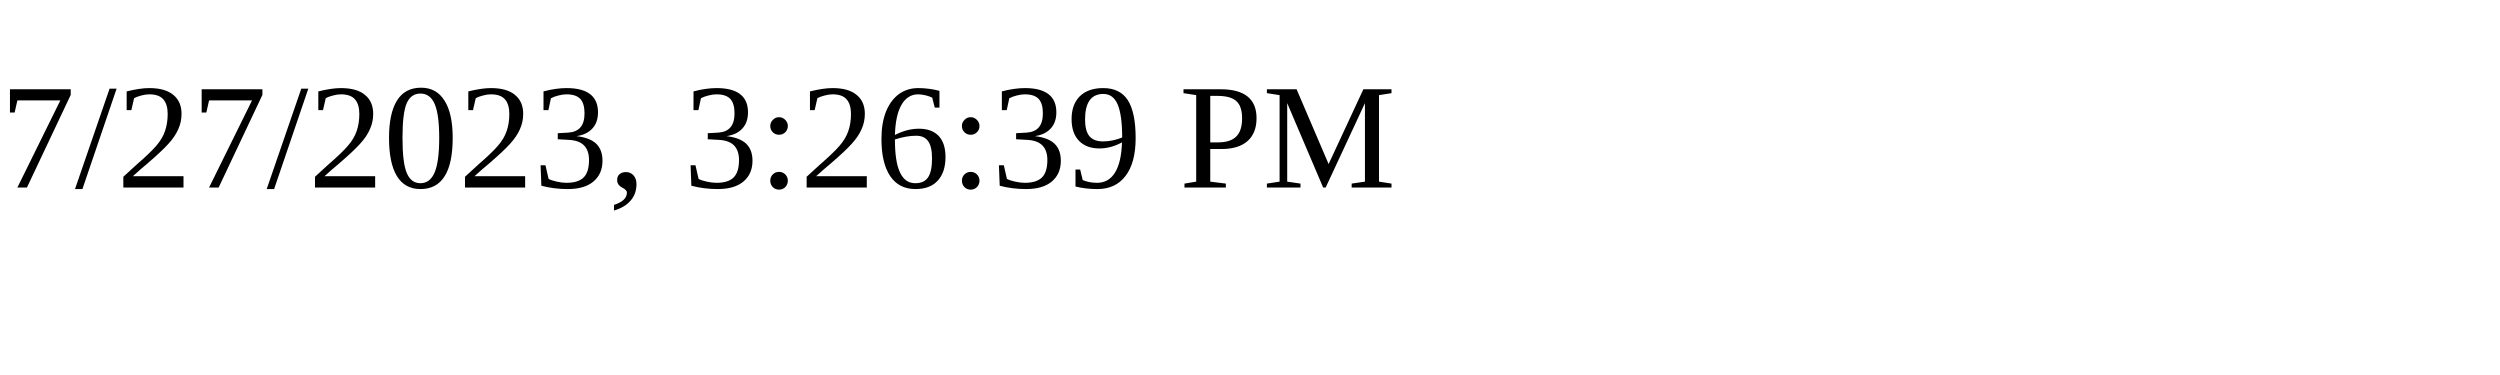
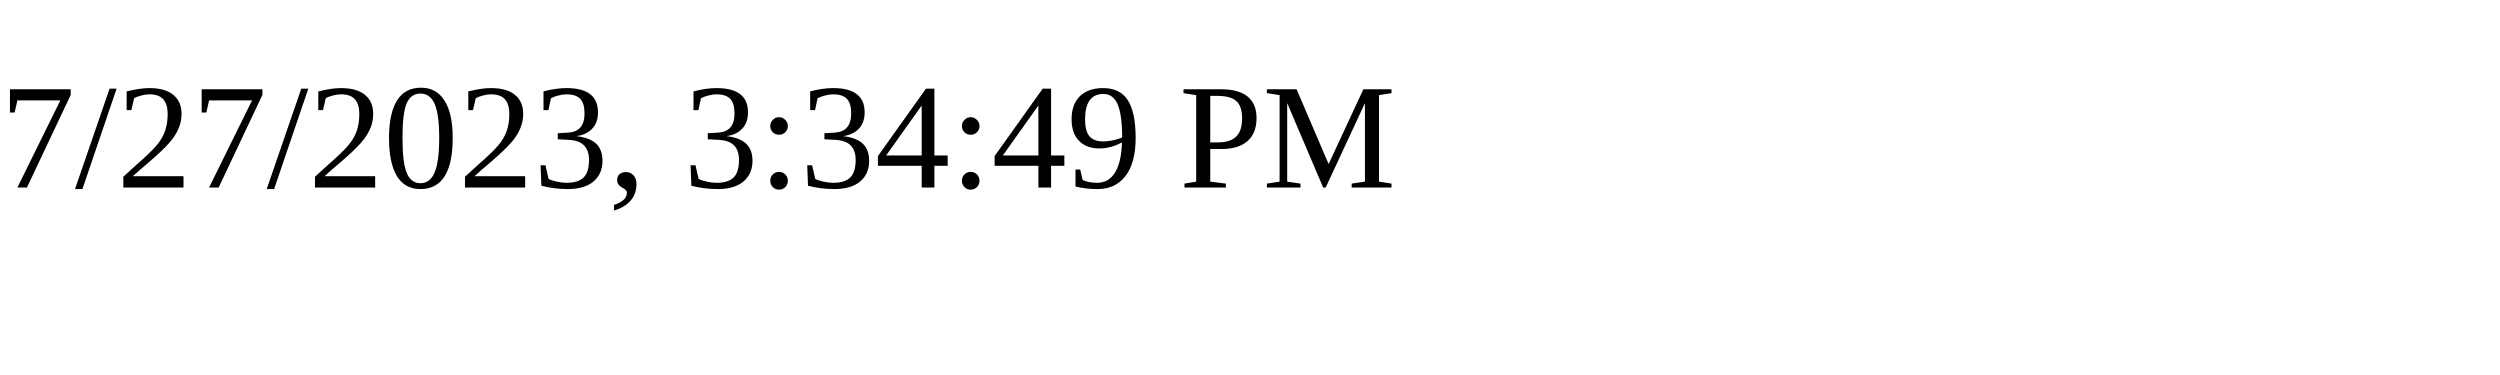
<svg xmlns="http://www.w3.org/2000/svg" height="30" width="200">
-   <text x="0" y="15">7/27/2023, 3:26:39 PM</text>
+   <text x="0" y="15">7/27/2023, 3:34:49 PM</text>
</svg>
